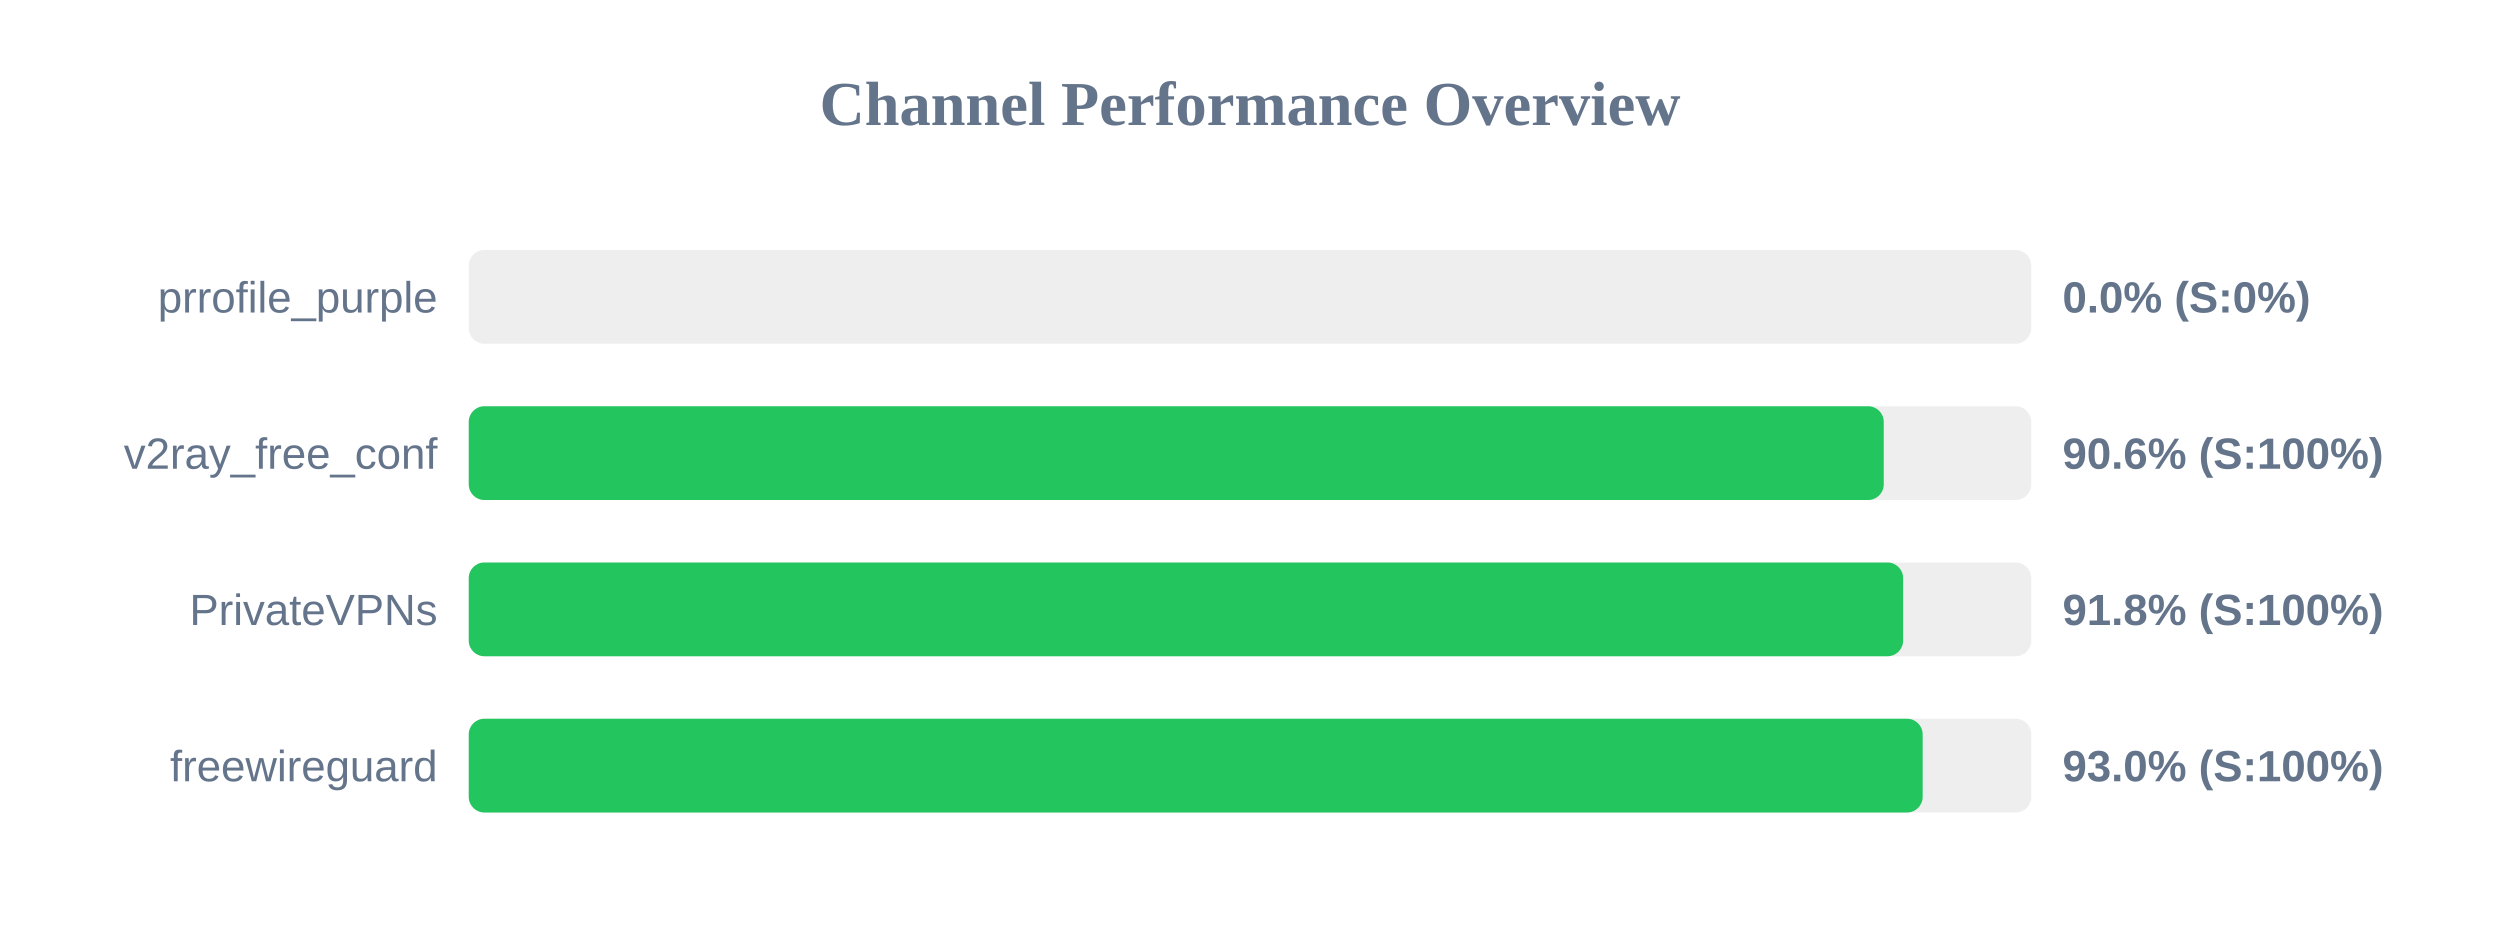
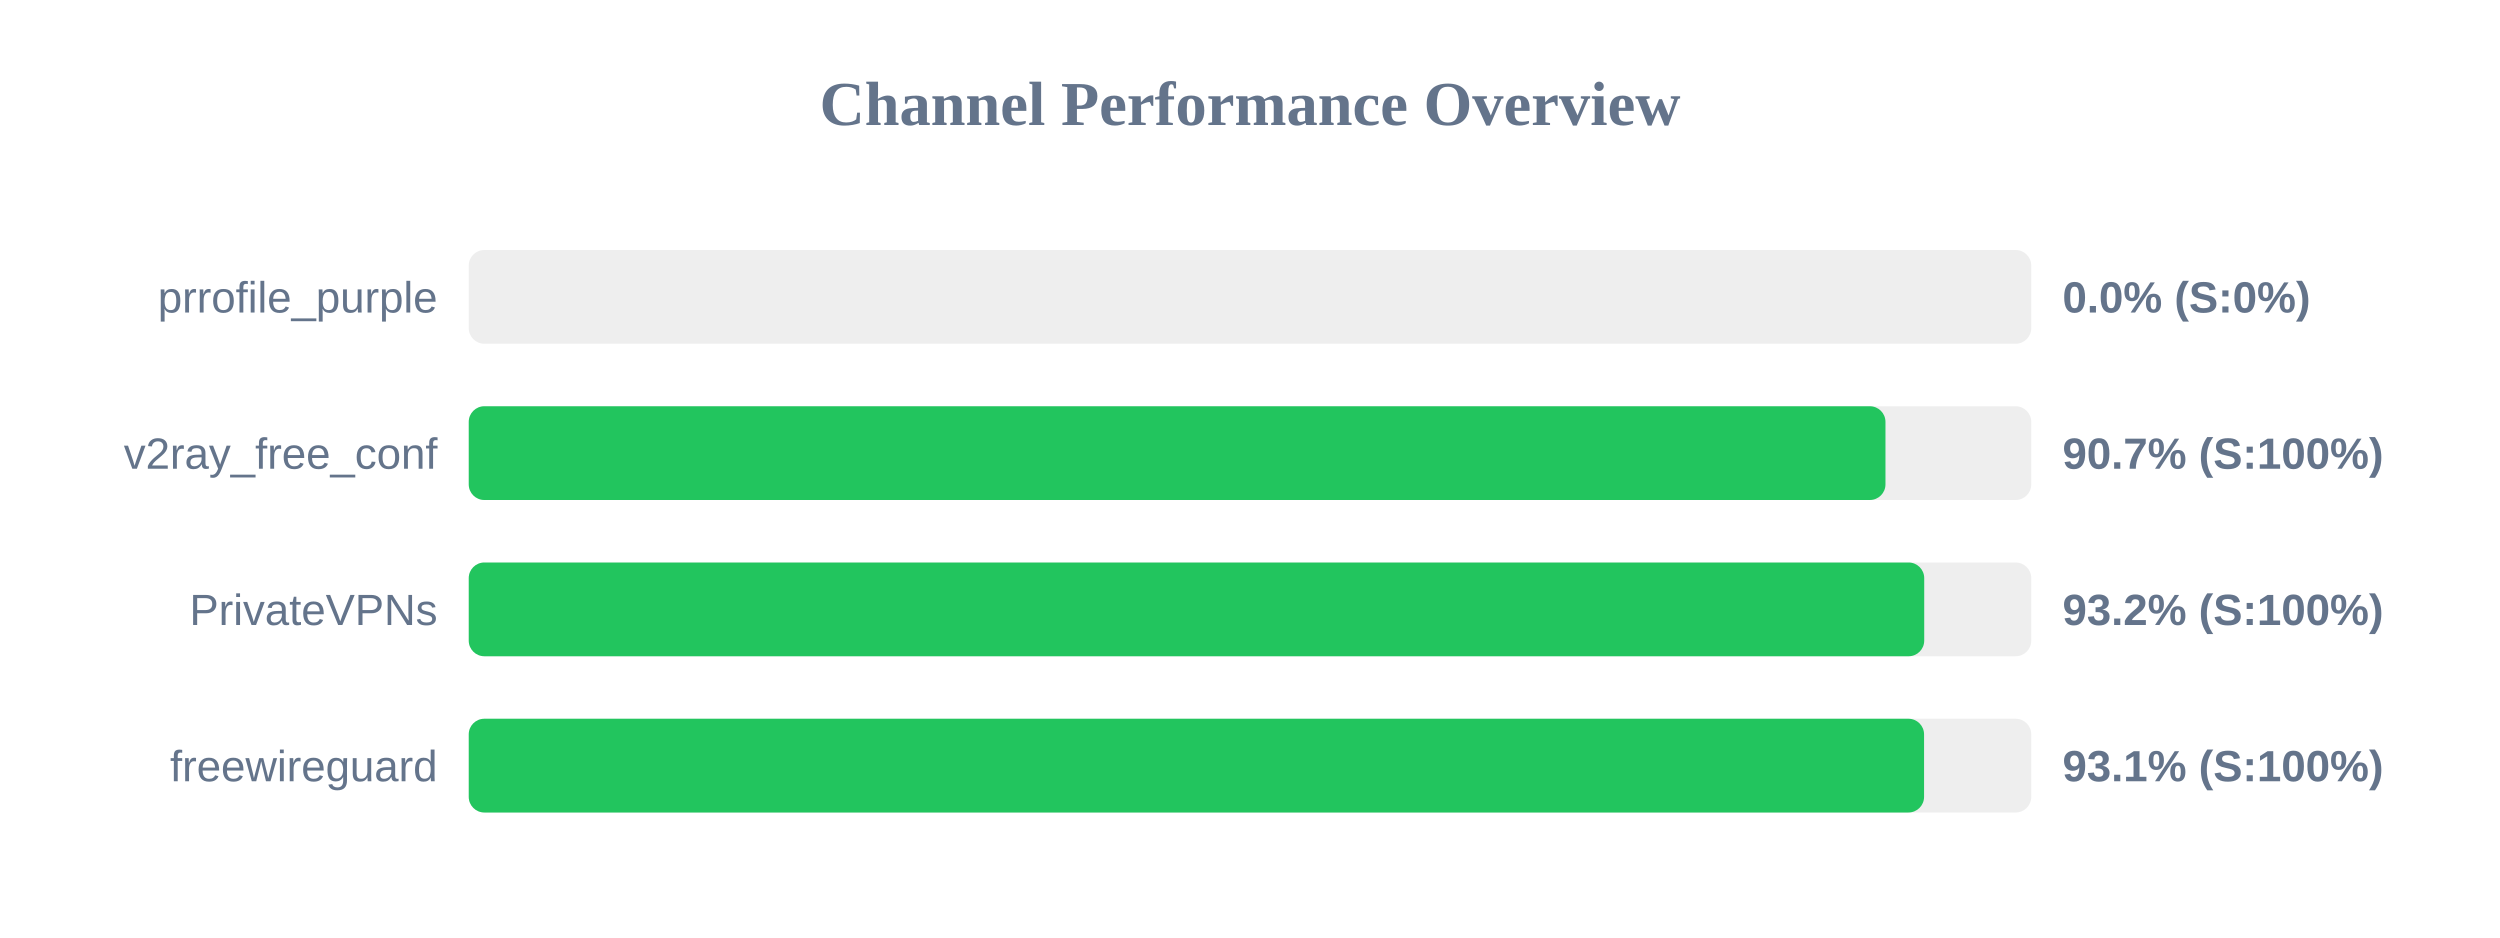
<svg xmlns="http://www.w3.org/2000/svg" width="800" height="300" version="1.1">
  <style>
        .row { font: 14px Arial; fill: #64748b; }
        .score { font: bold 14px Arial; fill: #64748b; }
    </style>
  <text x="400" y="40" text-anchor="middle" font-size="20px" font-weight="bold" fill="#64748b">Channel Performance Overview</text>
  <rect x="150" y="80" width="500" height="30" fill="#eee" rx="5" />
  <rect x="150" y="80" width="0.0" height="30" fill="#ef4444" rx="5" />
  <text x="140" y="100" text-anchor="end" class="row">prrofile_purple</text>
  <text x="660" y="100" text-anchor="start" class="score">0.0% (S:0%)</text>
  <rect x="150" y="130" width="500" height="30" fill="#eee" rx="5" />
-   <rect x="150" y="130" width="452.8" height="30" fill="#22c55e" rx="5" />
+   <rect x="150" y="130" width="453.35" height="30" fill="#22c55e" rx="5" />
  <text x="140" y="150" text-anchor="end" class="row">v2ray_free_conf</text>
-   <text x="660" y="150" text-anchor="start" class="score">90.6% (S:100%)</text>
+   <text x="660" y="150" text-anchor="start" class="score">90.7% (S:100%)</text>
  <rect x="150" y="180" width="500" height="30" fill="#eee" rx="5" />
-   <rect x="150" y="180" width="459.0" height="30" fill="#22c55e" rx="5" />
+   <rect x="150" y="180" width="465.75" height="30" fill="#22c55e" rx="5" />
  <text x="140" y="200" text-anchor="end" class="row">PrivateVPNs</text>
-   <text x="660" y="200" text-anchor="start" class="score">91.8% (S:100%)</text>
+   <text x="660" y="200" text-anchor="start" class="score">93.2% (S:100%)</text>
  <rect x="150" y="230" width="500" height="30" fill="#eee" rx="5" />
-   <rect x="150" y="230" width="465.25" height="30" fill="#22c55e" rx="5" />
+   <rect x="150" y="230" width="465.7" height="30" fill="#22c55e" rx="5" />
  <text x="140" y="250" text-anchor="end" class="row">freewireguard</text>
-   <text x="660" y="250" text-anchor="start" class="score">93.0% (S:100%)</text>
+   <text x="660" y="250" text-anchor="start" class="score">93.1% (S:100%)</text>
</svg>
